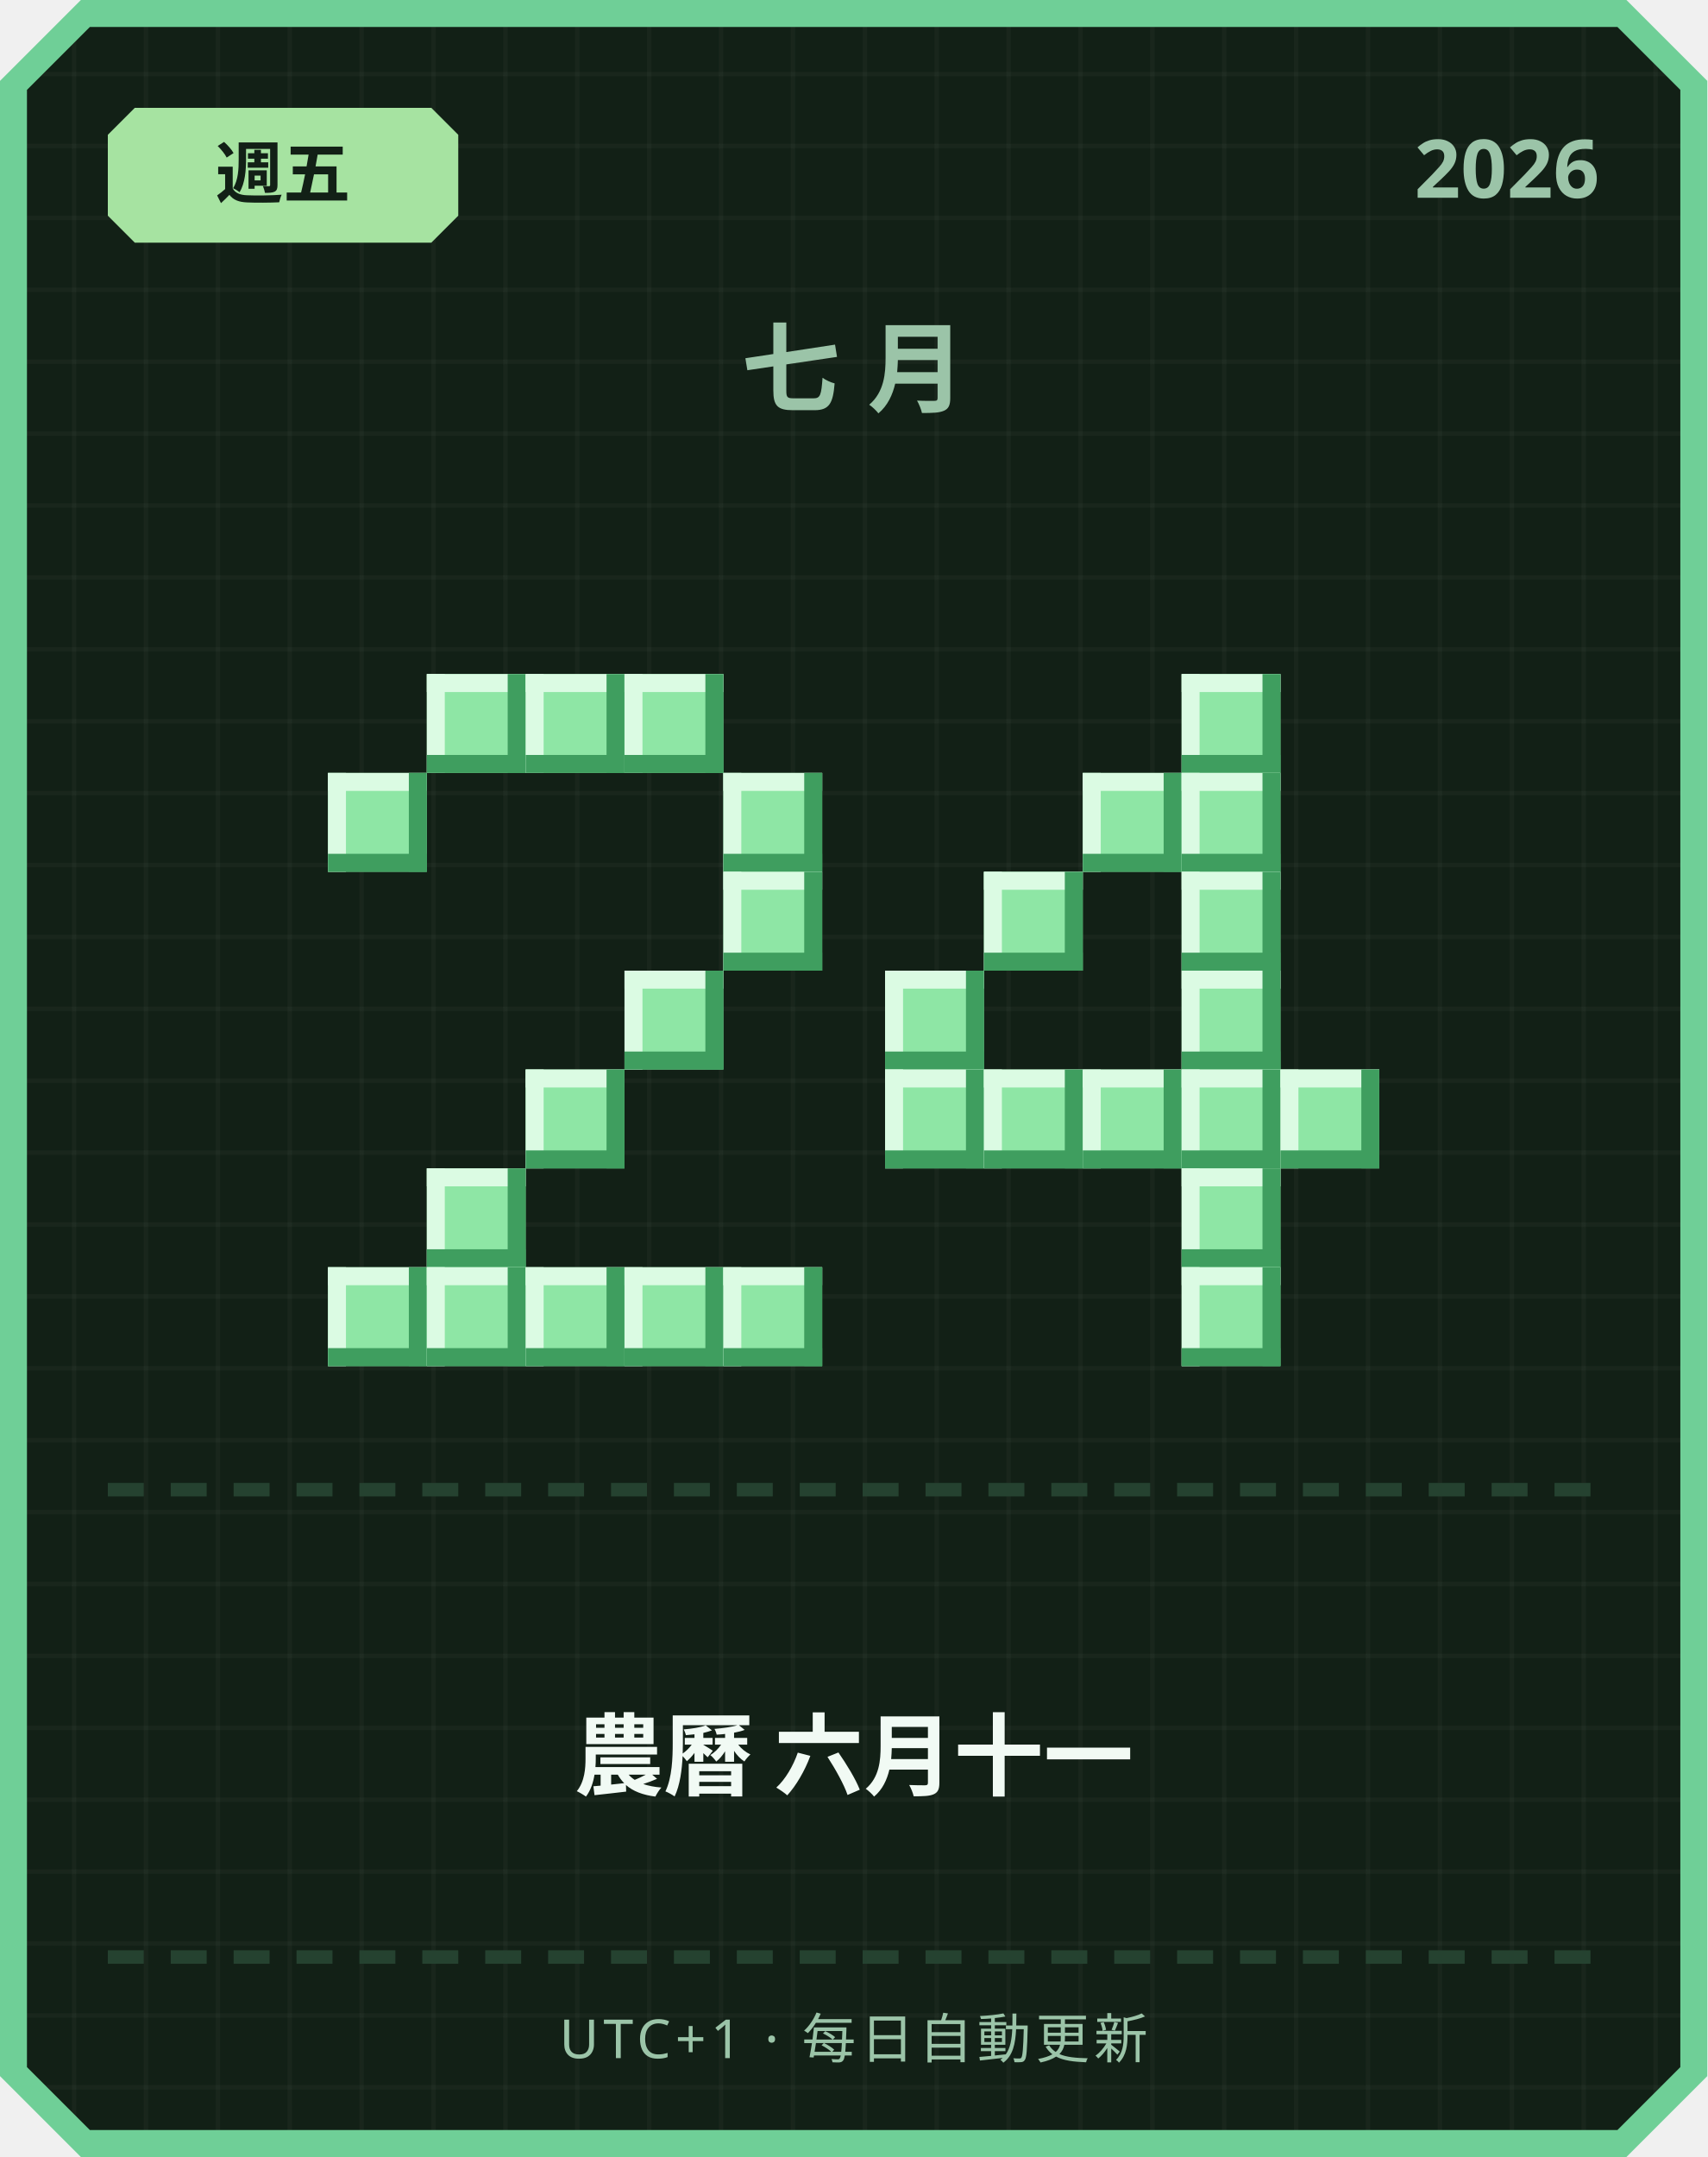
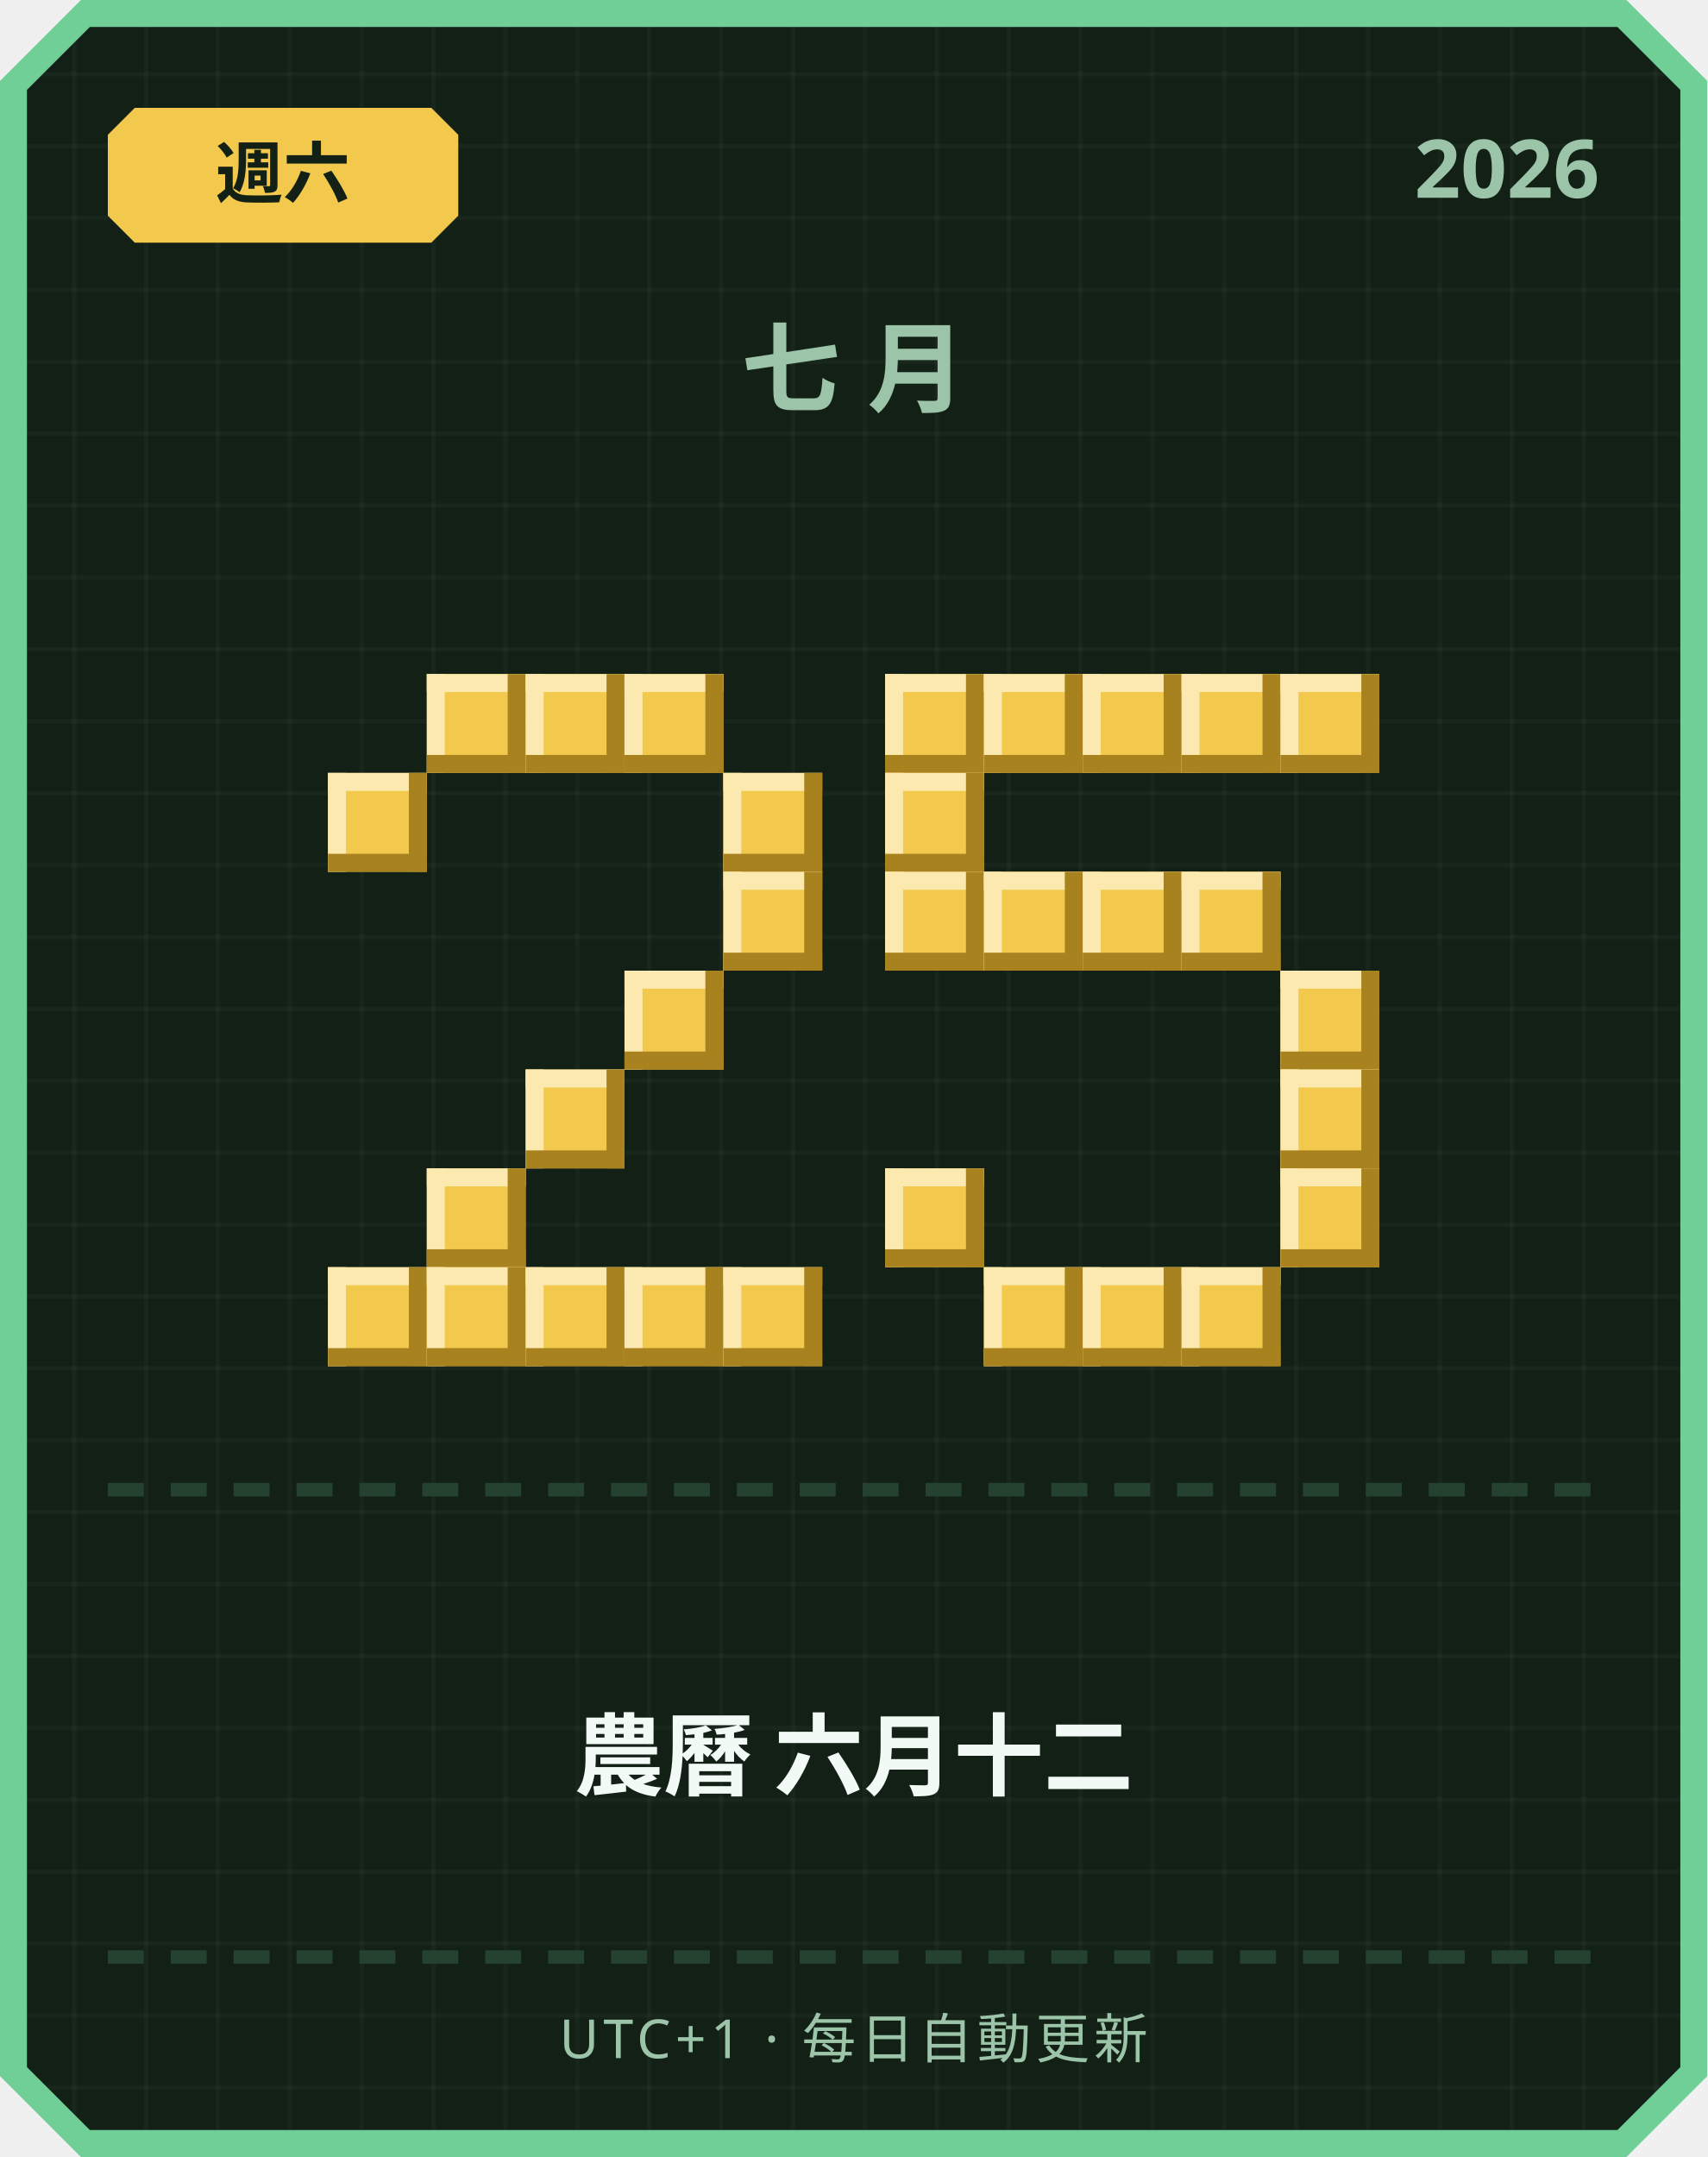
<svg xmlns="http://www.w3.org/2000/svg" width="380" height="480" viewBox="0 0 380 480">
  <defs>
    <pattern id="grid" width="16" height="16" patternUnits="userSpaceOnUse">
      <rect width="16" height="16" fill="#122016" />
      <rect width="1" height="16" fill="#ffffff" opacity="0.03" />
      <rect width="16" height="1" fill="#ffffff" opacity="0.03" />
    </pattern>
  </defs>
  <path d="M 18,0 L 362,0 L 380,18 L 380,462 L 362,480 L 18,480 L 0,462 L 0,18 Z" fill="#6fcf97" />
  <path d="M 20,6 L 360,6 L 374,20 L 374,460 L 360,474 L 20,474 L 6,460 L 6,20 Z" fill="url(#grid)" />
-   <path d="M 30,24 L 96,24 L 102,30 L 102,48 L 96,54 L 30,54 L 24,48 L 24,30 Z" fill="#a6e3a1" />
-   <text x="63" y="44" text-anchor="middle" font-family="'Segoe UI', sans-serif" font-size="15" font-weight="700" fill="#122016">週五</text>
+   <path d="M 30,24 L 96,24 L 102,30 L 102,48 L 96,54 L 30,54 L 24,48 L 24,30 Z" fill="#f2c94c" />
+   <text x="63" y="44" text-anchor="middle" font-family="'Segoe UI', sans-serif" font-size="15" font-weight="700" fill="#122016">週六</text>
  <text x="356" y="44" text-anchor="end" font-family="'Segoe UI', sans-serif" font-size="18" font-weight="700" fill="#9bc4a8">2026</text>
  <text x="190" y="90" text-anchor="middle" font-family="'Segoe UI', sans-serif" font-size="22" font-weight="700" letter-spacing="6" fill="#9bc4a8">七月</text>
-   <rect x="95" y="150" width="22" height="22" fill="#8ee6a5" />
-   <rect x="95" y="150" width="22" height="4" fill="#dbfbe3" />
-   <rect x="95" y="150" width="4" height="22" fill="#dbfbe3" />
-   <rect x="95" y="168" width="22" height="4" fill="#3f9e5f" />
-   <rect x="113" y="150" width="4" height="22" fill="#3f9e5f" />
-   <rect x="117" y="150" width="22" height="22" fill="#8ee6a5" />
-   <rect x="117" y="150" width="22" height="4" fill="#dbfbe3" />
-   <rect x="117" y="150" width="4" height="22" fill="#dbfbe3" />
-   <rect x="117" y="168" width="22" height="4" fill="#3f9e5f" />
-   <rect x="135" y="150" width="4" height="22" fill="#3f9e5f" />
-   <rect x="139" y="150" width="22" height="22" fill="#8ee6a5" />
-   <rect x="139" y="150" width="22" height="4" fill="#dbfbe3" />
-   <rect x="139" y="150" width="4" height="22" fill="#dbfbe3" />
-   <rect x="139" y="168" width="22" height="4" fill="#3f9e5f" />
-   <rect x="157" y="150" width="4" height="22" fill="#3f9e5f" />
-   <rect x="73" y="172" width="22" height="22" fill="#8ee6a5" />
-   <rect x="73" y="172" width="22" height="4" fill="#dbfbe3" />
-   <rect x="73" y="172" width="4" height="22" fill="#dbfbe3" />
-   <rect x="73" y="190" width="22" height="4" fill="#3f9e5f" />
-   <rect x="91" y="172" width="4" height="22" fill="#3f9e5f" />
-   <rect x="161" y="172" width="22" height="22" fill="#8ee6a5" />
-   <rect x="161" y="172" width="22" height="4" fill="#dbfbe3" />
-   <rect x="161" y="172" width="4" height="22" fill="#dbfbe3" />
-   <rect x="161" y="190" width="22" height="4" fill="#3f9e5f" />
-   <rect x="179" y="172" width="4" height="22" fill="#3f9e5f" />
-   <rect x="161" y="194" width="22" height="22" fill="#8ee6a5" />
-   <rect x="161" y="194" width="22" height="4" fill="#dbfbe3" />
-   <rect x="161" y="194" width="4" height="22" fill="#dbfbe3" />
-   <rect x="161" y="212" width="22" height="4" fill="#3f9e5f" />
-   <rect x="179" y="194" width="4" height="22" fill="#3f9e5f" />
-   <rect x="139" y="216" width="22" height="22" fill="#8ee6a5" />
-   <rect x="139" y="216" width="22" height="4" fill="#dbfbe3" />
-   <rect x="139" y="216" width="4" height="22" fill="#dbfbe3" />
-   <rect x="139" y="234" width="22" height="4" fill="#3f9e5f" />
-   <rect x="157" y="216" width="4" height="22" fill="#3f9e5f" />
-   <rect x="117" y="238" width="22" height="22" fill="#8ee6a5" />
-   <rect x="117" y="238" width="22" height="4" fill="#dbfbe3" />
-   <rect x="117" y="238" width="4" height="22" fill="#dbfbe3" />
-   <rect x="117" y="256" width="22" height="4" fill="#3f9e5f" />
-   <rect x="135" y="238" width="4" height="22" fill="#3f9e5f" />
-   <rect x="95" y="260" width="22" height="22" fill="#8ee6a5" />
-   <rect x="95" y="260" width="22" height="4" fill="#dbfbe3" />
-   <rect x="95" y="260" width="4" height="22" fill="#dbfbe3" />
-   <rect x="95" y="278" width="22" height="4" fill="#3f9e5f" />
-   <rect x="113" y="260" width="4" height="22" fill="#3f9e5f" />
-   <rect x="73" y="282" width="22" height="22" fill="#8ee6a5" />
-   <rect x="73" y="282" width="22" height="4" fill="#dbfbe3" />
-   <rect x="73" y="282" width="4" height="22" fill="#dbfbe3" />
-   <rect x="73" y="300" width="22" height="4" fill="#3f9e5f" />
-   <rect x="91" y="282" width="4" height="22" fill="#3f9e5f" />
-   <rect x="95" y="282" width="22" height="22" fill="#8ee6a5" />
-   <rect x="95" y="282" width="22" height="4" fill="#dbfbe3" />
-   <rect x="95" y="282" width="4" height="22" fill="#dbfbe3" />
-   <rect x="95" y="300" width="22" height="4" fill="#3f9e5f" />
-   <rect x="113" y="282" width="4" height="22" fill="#3f9e5f" />
-   <rect x="117" y="282" width="22" height="22" fill="#8ee6a5" />
-   <rect x="117" y="282" width="22" height="4" fill="#dbfbe3" />
-   <rect x="117" y="282" width="4" height="22" fill="#dbfbe3" />
-   <rect x="117" y="300" width="22" height="4" fill="#3f9e5f" />
-   <rect x="135" y="282" width="4" height="22" fill="#3f9e5f" />
-   <rect x="139" y="282" width="22" height="22" fill="#8ee6a5" />
-   <rect x="139" y="282" width="22" height="4" fill="#dbfbe3" />
-   <rect x="139" y="282" width="4" height="22" fill="#dbfbe3" />
-   <rect x="139" y="300" width="22" height="4" fill="#3f9e5f" />
-   <rect x="157" y="282" width="4" height="22" fill="#3f9e5f" />
-   <rect x="161" y="282" width="22" height="22" fill="#8ee6a5" />
-   <rect x="161" y="282" width="22" height="4" fill="#dbfbe3" />
-   <rect x="161" y="282" width="4" height="22" fill="#dbfbe3" />
-   <rect x="161" y="300" width="22" height="4" fill="#3f9e5f" />
-   <rect x="179" y="282" width="4" height="22" fill="#3f9e5f" />
-   <rect x="263" y="150" width="22" height="22" fill="#8ee6a5" />
-   <rect x="263" y="150" width="22" height="4" fill="#dbfbe3" />
-   <rect x="263" y="150" width="4" height="22" fill="#dbfbe3" />
-   <rect x="263" y="168" width="22" height="4" fill="#3f9e5f" />
-   <rect x="281" y="150" width="4" height="22" fill="#3f9e5f" />
-   <rect x="241" y="172" width="22" height="22" fill="#8ee6a5" />
-   <rect x="241" y="172" width="22" height="4" fill="#dbfbe3" />
-   <rect x="241" y="172" width="4" height="22" fill="#dbfbe3" />
-   <rect x="241" y="190" width="22" height="4" fill="#3f9e5f" />
-   <rect x="259" y="172" width="4" height="22" fill="#3f9e5f" />
-   <rect x="263" y="172" width="22" height="22" fill="#8ee6a5" />
-   <rect x="263" y="172" width="22" height="4" fill="#dbfbe3" />
-   <rect x="263" y="172" width="4" height="22" fill="#dbfbe3" />
-   <rect x="263" y="190" width="22" height="4" fill="#3f9e5f" />
-   <rect x="281" y="172" width="4" height="22" fill="#3f9e5f" />
-   <rect x="219" y="194" width="22" height="22" fill="#8ee6a5" />
-   <rect x="219" y="194" width="22" height="4" fill="#dbfbe3" />
-   <rect x="219" y="194" width="4" height="22" fill="#dbfbe3" />
-   <rect x="219" y="212" width="22" height="4" fill="#3f9e5f" />
-   <rect x="237" y="194" width="4" height="22" fill="#3f9e5f" />
-   <rect x="263" y="194" width="22" height="22" fill="#8ee6a5" />
-   <rect x="263" y="194" width="22" height="4" fill="#dbfbe3" />
-   <rect x="263" y="194" width="4" height="22" fill="#dbfbe3" />
-   <rect x="263" y="212" width="22" height="4" fill="#3f9e5f" />
-   <rect x="281" y="194" width="4" height="22" fill="#3f9e5f" />
-   <rect x="197" y="216" width="22" height="22" fill="#8ee6a5" />
-   <rect x="197" y="216" width="22" height="4" fill="#dbfbe3" />
-   <rect x="197" y="216" width="4" height="22" fill="#dbfbe3" />
-   <rect x="197" y="234" width="22" height="4" fill="#3f9e5f" />
-   <rect x="215" y="216" width="4" height="22" fill="#3f9e5f" />
-   <rect x="263" y="216" width="22" height="22" fill="#8ee6a5" />
-   <rect x="263" y="216" width="22" height="4" fill="#dbfbe3" />
-   <rect x="263" y="216" width="4" height="22" fill="#dbfbe3" />
-   <rect x="263" y="234" width="22" height="4" fill="#3f9e5f" />
-   <rect x="281" y="216" width="4" height="22" fill="#3f9e5f" />
-   <rect x="197" y="238" width="22" height="22" fill="#8ee6a5" />
-   <rect x="197" y="238" width="22" height="4" fill="#dbfbe3" />
-   <rect x="197" y="238" width="4" height="22" fill="#dbfbe3" />
-   <rect x="197" y="256" width="22" height="4" fill="#3f9e5f" />
-   <rect x="215" y="238" width="4" height="22" fill="#3f9e5f" />
-   <rect x="219" y="238" width="22" height="22" fill="#8ee6a5" />
-   <rect x="219" y="238" width="22" height="4" fill="#dbfbe3" />
-   <rect x="219" y="238" width="4" height="22" fill="#dbfbe3" />
-   <rect x="219" y="256" width="22" height="4" fill="#3f9e5f" />
-   <rect x="237" y="238" width="4" height="22" fill="#3f9e5f" />
-   <rect x="241" y="238" width="22" height="22" fill="#8ee6a5" />
-   <rect x="241" y="238" width="22" height="4" fill="#dbfbe3" />
-   <rect x="241" y="238" width="4" height="22" fill="#dbfbe3" />
-   <rect x="241" y="256" width="22" height="4" fill="#3f9e5f" />
-   <rect x="259" y="238" width="4" height="22" fill="#3f9e5f" />
-   <rect x="263" y="238" width="22" height="22" fill="#8ee6a5" />
-   <rect x="263" y="238" width="22" height="4" fill="#dbfbe3" />
-   <rect x="263" y="238" width="4" height="22" fill="#dbfbe3" />
-   <rect x="263" y="256" width="22" height="4" fill="#3f9e5f" />
-   <rect x="281" y="238" width="4" height="22" fill="#3f9e5f" />
-   <rect x="285" y="238" width="22" height="22" fill="#8ee6a5" />
-   <rect x="285" y="238" width="22" height="4" fill="#dbfbe3" />
-   <rect x="285" y="238" width="4" height="22" fill="#dbfbe3" />
-   <rect x="285" y="256" width="22" height="4" fill="#3f9e5f" />
-   <rect x="303" y="238" width="4" height="22" fill="#3f9e5f" />
-   <rect x="263" y="260" width="22" height="22" fill="#8ee6a5" />
-   <rect x="263" y="260" width="22" height="4" fill="#dbfbe3" />
-   <rect x="263" y="260" width="4" height="22" fill="#dbfbe3" />
-   <rect x="263" y="278" width="22" height="4" fill="#3f9e5f" />
-   <rect x="281" y="260" width="4" height="22" fill="#3f9e5f" />
-   <rect x="263" y="282" width="22" height="22" fill="#8ee6a5" />
-   <rect x="263" y="282" width="22" height="4" fill="#dbfbe3" />
-   <rect x="263" y="282" width="4" height="22" fill="#dbfbe3" />
-   <rect x="263" y="300" width="22" height="4" fill="#3f9e5f" />
-   <rect x="281" y="282" width="4" height="22" fill="#3f9e5f" />
+   <rect x="95" y="150" width="22" height="22" fill="#f2c94c" />
+   <rect x="95" y="150" width="22" height="4" fill="#fbe9b0" />
+   <rect x="95" y="150" width="4" height="22" fill="#fbe9b0" />
+   <rect x="95" y="168" width="22" height="4" fill="#a8821f" />
+   <rect x="113" y="150" width="4" height="22" fill="#a8821f" />
+   <rect x="117" y="150" width="22" height="22" fill="#f2c94c" />
+   <rect x="117" y="150" width="22" height="4" fill="#fbe9b0" />
+   <rect x="117" y="150" width="4" height="22" fill="#fbe9b0" />
+   <rect x="117" y="168" width="22" height="4" fill="#a8821f" />
+   <rect x="135" y="150" width="4" height="22" fill="#a8821f" />
+   <rect x="139" y="150" width="22" height="22" fill="#f2c94c" />
+   <rect x="139" y="150" width="22" height="4" fill="#fbe9b0" />
+   <rect x="139" y="150" width="4" height="22" fill="#fbe9b0" />
+   <rect x="139" y="168" width="22" height="4" fill="#a8821f" />
+   <rect x="157" y="150" width="4" height="22" fill="#a8821f" />
+   <rect x="73" y="172" width="22" height="22" fill="#f2c94c" />
+   <rect x="73" y="172" width="22" height="4" fill="#fbe9b0" />
+   <rect x="73" y="172" width="4" height="22" fill="#fbe9b0" />
+   <rect x="73" y="190" width="22" height="4" fill="#a8821f" />
+   <rect x="91" y="172" width="4" height="22" fill="#a8821f" />
+   <rect x="161" y="172" width="22" height="22" fill="#f2c94c" />
+   <rect x="161" y="172" width="22" height="4" fill="#fbe9b0" />
+   <rect x="161" y="172" width="4" height="22" fill="#fbe9b0" />
+   <rect x="161" y="190" width="22" height="4" fill="#a8821f" />
+   <rect x="179" y="172" width="4" height="22" fill="#a8821f" />
+   <rect x="161" y="194" width="22" height="22" fill="#f2c94c" />
+   <rect x="161" y="194" width="22" height="4" fill="#fbe9b0" />
+   <rect x="161" y="194" width="4" height="22" fill="#fbe9b0" />
+   <rect x="161" y="212" width="22" height="4" fill="#a8821f" />
+   <rect x="179" y="194" width="4" height="22" fill="#a8821f" />
+   <rect x="139" y="216" width="22" height="22" fill="#f2c94c" />
+   <rect x="139" y="216" width="22" height="4" fill="#fbe9b0" />
+   <rect x="139" y="216" width="4" height="22" fill="#fbe9b0" />
+   <rect x="139" y="234" width="22" height="4" fill="#a8821f" />
+   <rect x="157" y="216" width="4" height="22" fill="#a8821f" />
+   <rect x="117" y="238" width="22" height="22" fill="#f2c94c" />
+   <rect x="117" y="238" width="22" height="4" fill="#fbe9b0" />
+   <rect x="117" y="238" width="4" height="22" fill="#fbe9b0" />
+   <rect x="117" y="256" width="22" height="4" fill="#a8821f" />
+   <rect x="135" y="238" width="4" height="22" fill="#a8821f" />
+   <rect x="95" y="260" width="22" height="22" fill="#f2c94c" />
+   <rect x="95" y="260" width="22" height="4" fill="#fbe9b0" />
+   <rect x="95" y="260" width="4" height="22" fill="#fbe9b0" />
+   <rect x="95" y="278" width="22" height="4" fill="#a8821f" />
+   <rect x="113" y="260" width="4" height="22" fill="#a8821f" />
+   <rect x="73" y="282" width="22" height="22" fill="#f2c94c" />
+   <rect x="73" y="282" width="22" height="4" fill="#fbe9b0" />
+   <rect x="73" y="282" width="4" height="22" fill="#fbe9b0" />
+   <rect x="73" y="300" width="22" height="4" fill="#a8821f" />
+   <rect x="91" y="282" width="4" height="22" fill="#a8821f" />
+   <rect x="95" y="282" width="22" height="22" fill="#f2c94c" />
+   <rect x="95" y="282" width="22" height="4" fill="#fbe9b0" />
+   <rect x="95" y="282" width="4" height="22" fill="#fbe9b0" />
+   <rect x="95" y="300" width="22" height="4" fill="#a8821f" />
+   <rect x="113" y="282" width="4" height="22" fill="#a8821f" />
+   <rect x="117" y="282" width="22" height="22" fill="#f2c94c" />
+   <rect x="117" y="282" width="22" height="4" fill="#fbe9b0" />
+   <rect x="117" y="282" width="4" height="22" fill="#fbe9b0" />
+   <rect x="117" y="300" width="22" height="4" fill="#a8821f" />
+   <rect x="135" y="282" width="4" height="22" fill="#a8821f" />
+   <rect x="139" y="282" width="22" height="22" fill="#f2c94c" />
+   <rect x="139" y="282" width="22" height="4" fill="#fbe9b0" />
+   <rect x="139" y="282" width="4" height="22" fill="#fbe9b0" />
+   <rect x="139" y="300" width="22" height="4" fill="#a8821f" />
+   <rect x="157" y="282" width="4" height="22" fill="#a8821f" />
+   <rect x="161" y="282" width="22" height="22" fill="#f2c94c" />
+   <rect x="161" y="282" width="22" height="4" fill="#fbe9b0" />
+   <rect x="161" y="282" width="4" height="22" fill="#fbe9b0" />
+   <rect x="161" y="300" width="22" height="4" fill="#a8821f" />
+   <rect x="179" y="282" width="4" height="22" fill="#a8821f" />
+   <rect x="197" y="150" width="22" height="22" fill="#f2c94c" />
+   <rect x="197" y="150" width="22" height="4" fill="#fbe9b0" />
+   <rect x="197" y="150" width="4" height="22" fill="#fbe9b0" />
+   <rect x="197" y="168" width="22" height="4" fill="#a8821f" />
+   <rect x="215" y="150" width="4" height="22" fill="#a8821f" />
+   <rect x="219" y="150" width="22" height="22" fill="#f2c94c" />
+   <rect x="219" y="150" width="22" height="4" fill="#fbe9b0" />
+   <rect x="219" y="150" width="4" height="22" fill="#fbe9b0" />
+   <rect x="219" y="168" width="22" height="4" fill="#a8821f" />
+   <rect x="237" y="150" width="4" height="22" fill="#a8821f" />
+   <rect x="241" y="150" width="22" height="22" fill="#f2c94c" />
+   <rect x="241" y="150" width="22" height="4" fill="#fbe9b0" />
+   <rect x="241" y="150" width="4" height="22" fill="#fbe9b0" />
+   <rect x="241" y="168" width="22" height="4" fill="#a8821f" />
+   <rect x="259" y="150" width="4" height="22" fill="#a8821f" />
+   <rect x="263" y="150" width="22" height="22" fill="#f2c94c" />
+   <rect x="263" y="150" width="22" height="4" fill="#fbe9b0" />
+   <rect x="263" y="150" width="4" height="22" fill="#fbe9b0" />
+   <rect x="263" y="168" width="22" height="4" fill="#a8821f" />
+   <rect x="281" y="150" width="4" height="22" fill="#a8821f" />
+   <rect x="285" y="150" width="22" height="22" fill="#f2c94c" />
+   <rect x="285" y="150" width="22" height="4" fill="#fbe9b0" />
+   <rect x="285" y="150" width="4" height="22" fill="#fbe9b0" />
+   <rect x="285" y="168" width="22" height="4" fill="#a8821f" />
+   <rect x="303" y="150" width="4" height="22" fill="#a8821f" />
+   <rect x="197" y="172" width="22" height="22" fill="#f2c94c" />
+   <rect x="197" y="172" width="22" height="4" fill="#fbe9b0" />
+   <rect x="197" y="172" width="4" height="22" fill="#fbe9b0" />
+   <rect x="197" y="190" width="22" height="4" fill="#a8821f" />
+   <rect x="215" y="172" width="4" height="22" fill="#a8821f" />
+   <rect x="197" y="194" width="22" height="22" fill="#f2c94c" />
+   <rect x="197" y="194" width="22" height="4" fill="#fbe9b0" />
+   <rect x="197" y="194" width="4" height="22" fill="#fbe9b0" />
+   <rect x="197" y="212" width="22" height="4" fill="#a8821f" />
+   <rect x="215" y="194" width="4" height="22" fill="#a8821f" />
+   <rect x="219" y="194" width="22" height="22" fill="#f2c94c" />
+   <rect x="219" y="194" width="22" height="4" fill="#fbe9b0" />
+   <rect x="219" y="194" width="4" height="22" fill="#fbe9b0" />
+   <rect x="219" y="212" width="22" height="4" fill="#a8821f" />
+   <rect x="237" y="194" width="4" height="22" fill="#a8821f" />
+   <rect x="241" y="194" width="22" height="22" fill="#f2c94c" />
+   <rect x="241" y="194" width="22" height="4" fill="#fbe9b0" />
+   <rect x="241" y="194" width="4" height="22" fill="#fbe9b0" />
+   <rect x="241" y="212" width="22" height="4" fill="#a8821f" />
+   <rect x="259" y="194" width="4" height="22" fill="#a8821f" />
+   <rect x="263" y="194" width="22" height="22" fill="#f2c94c" />
+   <rect x="263" y="194" width="22" height="4" fill="#fbe9b0" />
+   <rect x="263" y="194" width="4" height="22" fill="#fbe9b0" />
+   <rect x="263" y="212" width="22" height="4" fill="#a8821f" />
+   <rect x="281" y="194" width="4" height="22" fill="#a8821f" />
+   <rect x="285" y="216" width="22" height="22" fill="#f2c94c" />
+   <rect x="285" y="216" width="22" height="4" fill="#fbe9b0" />
+   <rect x="285" y="216" width="4" height="22" fill="#fbe9b0" />
+   <rect x="285" y="234" width="22" height="4" fill="#a8821f" />
+   <rect x="303" y="216" width="4" height="22" fill="#a8821f" />
+   <rect x="285" y="238" width="22" height="22" fill="#f2c94c" />
+   <rect x="285" y="238" width="22" height="4" fill="#fbe9b0" />
+   <rect x="285" y="238" width="4" height="22" fill="#fbe9b0" />
+   <rect x="285" y="256" width="22" height="4" fill="#a8821f" />
+   <rect x="303" y="238" width="4" height="22" fill="#a8821f" />
+   <rect x="197" y="260" width="22" height="22" fill="#f2c94c" />
+   <rect x="197" y="260" width="22" height="4" fill="#fbe9b0" />
+   <rect x="197" y="260" width="4" height="22" fill="#fbe9b0" />
+   <rect x="197" y="278" width="22" height="4" fill="#a8821f" />
+   <rect x="215" y="260" width="4" height="22" fill="#a8821f" />
+   <rect x="285" y="260" width="22" height="22" fill="#f2c94c" />
+   <rect x="285" y="260" width="22" height="4" fill="#fbe9b0" />
+   <rect x="285" y="260" width="4" height="22" fill="#fbe9b0" />
+   <rect x="285" y="278" width="22" height="4" fill="#a8821f" />
+   <rect x="303" y="260" width="4" height="22" fill="#a8821f" />
+   <rect x="219" y="282" width="22" height="22" fill="#f2c94c" />
+   <rect x="219" y="282" width="22" height="4" fill="#fbe9b0" />
+   <rect x="219" y="282" width="4" height="22" fill="#fbe9b0" />
+   <rect x="219" y="300" width="22" height="4" fill="#a8821f" />
+   <rect x="237" y="282" width="4" height="22" fill="#a8821f" />
+   <rect x="241" y="282" width="22" height="22" fill="#f2c94c" />
+   <rect x="241" y="282" width="22" height="4" fill="#fbe9b0" />
+   <rect x="241" y="282" width="4" height="22" fill="#fbe9b0" />
+   <rect x="241" y="300" width="22" height="4" fill="#a8821f" />
+   <rect x="259" y="282" width="4" height="22" fill="#a8821f" />
+   <rect x="263" y="282" width="22" height="22" fill="#f2c94c" />
+   <rect x="263" y="282" width="22" height="4" fill="#fbe9b0" />
+   <rect x="263" y="282" width="4" height="22" fill="#fbe9b0" />
+   <rect x="263" y="300" width="22" height="4" fill="#a8821f" />
+   <rect x="281" y="282" width="4" height="22" fill="#a8821f" />
  <rect x="24" y="330" width="8" height="3" fill="#254230" />
  <rect x="38" y="330" width="8" height="3" fill="#254230" />
  <rect x="52" y="330" width="8" height="3" fill="#254230" />
  <rect x="66" y="330" width="8" height="3" fill="#254230" />
  <rect x="80" y="330" width="8" height="3" fill="#254230" />
  <rect x="94" y="330" width="8" height="3" fill="#254230" />
  <rect x="108" y="330" width="8" height="3" fill="#254230" />
  <rect x="122" y="330" width="8" height="3" fill="#254230" />
  <rect x="136" y="330" width="8" height="3" fill="#254230" />
  <rect x="150" y="330" width="8" height="3" fill="#254230" />
  <rect x="164" y="330" width="8" height="3" fill="#254230" />
  <rect x="178" y="330" width="8" height="3" fill="#254230" />
  <rect x="192" y="330" width="8" height="3" fill="#254230" />
  <rect x="206" y="330" width="8" height="3" fill="#254230" />
  <rect x="220" y="330" width="8" height="3" fill="#254230" />
  <rect x="234" y="330" width="8" height="3" fill="#254230" />
  <rect x="248" y="330" width="8" height="3" fill="#254230" />
  <rect x="262" y="330" width="8" height="3" fill="#254230" />
  <rect x="276" y="330" width="8" height="3" fill="#254230" />
  <rect x="290" y="330" width="8" height="3" fill="#254230" />
  <rect x="304" y="330" width="8" height="3" fill="#254230" />
  <rect x="318" y="330" width="8" height="3" fill="#254230" />
  <rect x="332" y="330" width="8" height="3" fill="#254230" />
  <rect x="346" y="330" width="8" height="3" fill="#254230" />
-   <text x="190" y="398" text-anchor="middle" font-family="'Segoe UI', 'Microsoft JhengHei', sans-serif" font-size="20" font-weight="700" fill="#f1faf4">農曆 六月十一</text>
+   <text x="190" y="398" text-anchor="middle" font-family="'Segoe UI', 'Microsoft JhengHei', sans-serif" font-size="20" font-weight="700" fill="#f1faf4">農曆 六月十二</text>
  <rect x="24" y="434" width="8" height="3" fill="#254230" />
  <rect x="38" y="434" width="8" height="3" fill="#254230" />
  <rect x="52" y="434" width="8" height="3" fill="#254230" />
  <rect x="66" y="434" width="8" height="3" fill="#254230" />
  <rect x="80" y="434" width="8" height="3" fill="#254230" />
  <rect x="94" y="434" width="8" height="3" fill="#254230" />
  <rect x="108" y="434" width="8" height="3" fill="#254230" />
  <rect x="122" y="434" width="8" height="3" fill="#254230" />
  <rect x="136" y="434" width="8" height="3" fill="#254230" />
  <rect x="150" y="434" width="8" height="3" fill="#254230" />
  <rect x="164" y="434" width="8" height="3" fill="#254230" />
  <rect x="178" y="434" width="8" height="3" fill="#254230" />
  <rect x="192" y="434" width="8" height="3" fill="#254230" />
  <rect x="206" y="434" width="8" height="3" fill="#254230" />
  <rect x="220" y="434" width="8" height="3" fill="#254230" />
  <rect x="234" y="434" width="8" height="3" fill="#254230" />
  <rect x="248" y="434" width="8" height="3" fill="#254230" />
  <rect x="262" y="434" width="8" height="3" fill="#254230" />
  <rect x="276" y="434" width="8" height="3" fill="#254230" />
  <rect x="290" y="434" width="8" height="3" fill="#254230" />
  <rect x="304" y="434" width="8" height="3" fill="#254230" />
  <rect x="318" y="434" width="8" height="3" fill="#254230" />
  <rect x="332" y="434" width="8" height="3" fill="#254230" />
  <rect x="346" y="434" width="8" height="3" fill="#254230" />
  <text x="190" y="458" text-anchor="middle" font-family="'Segoe UI', sans-serif" font-size="12" letter-spacing="1" fill="#9bc4a8">UTC+1 · 每日自動更新</text>
</svg>
